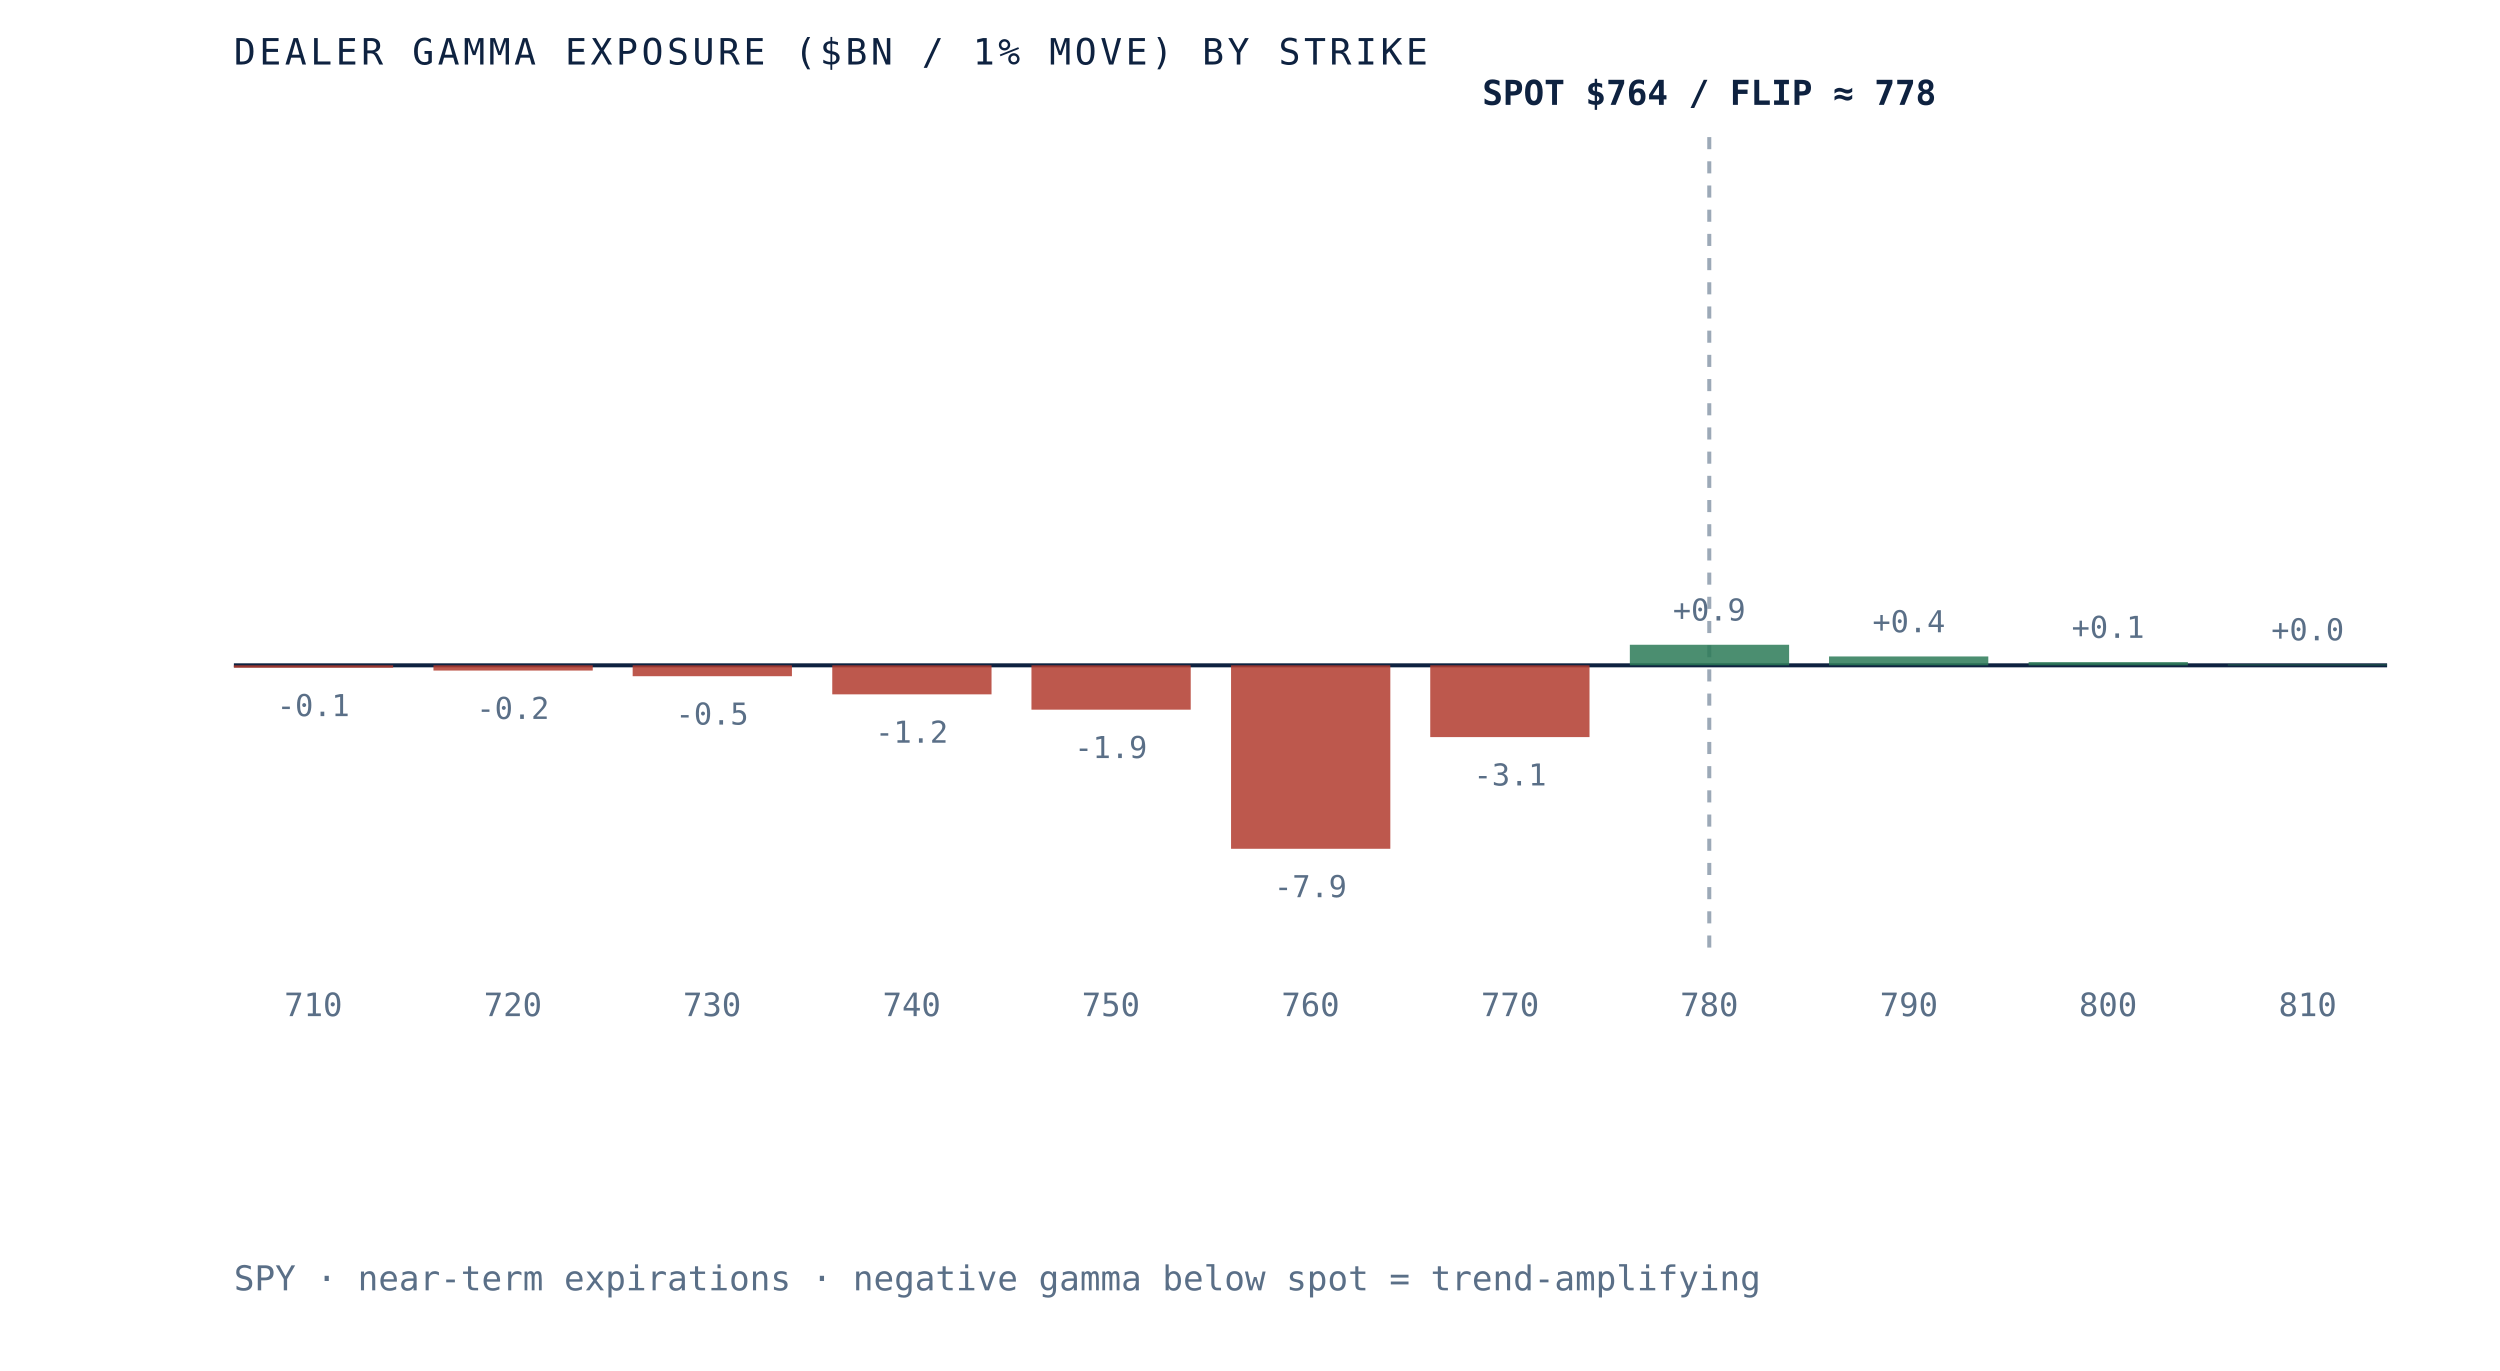
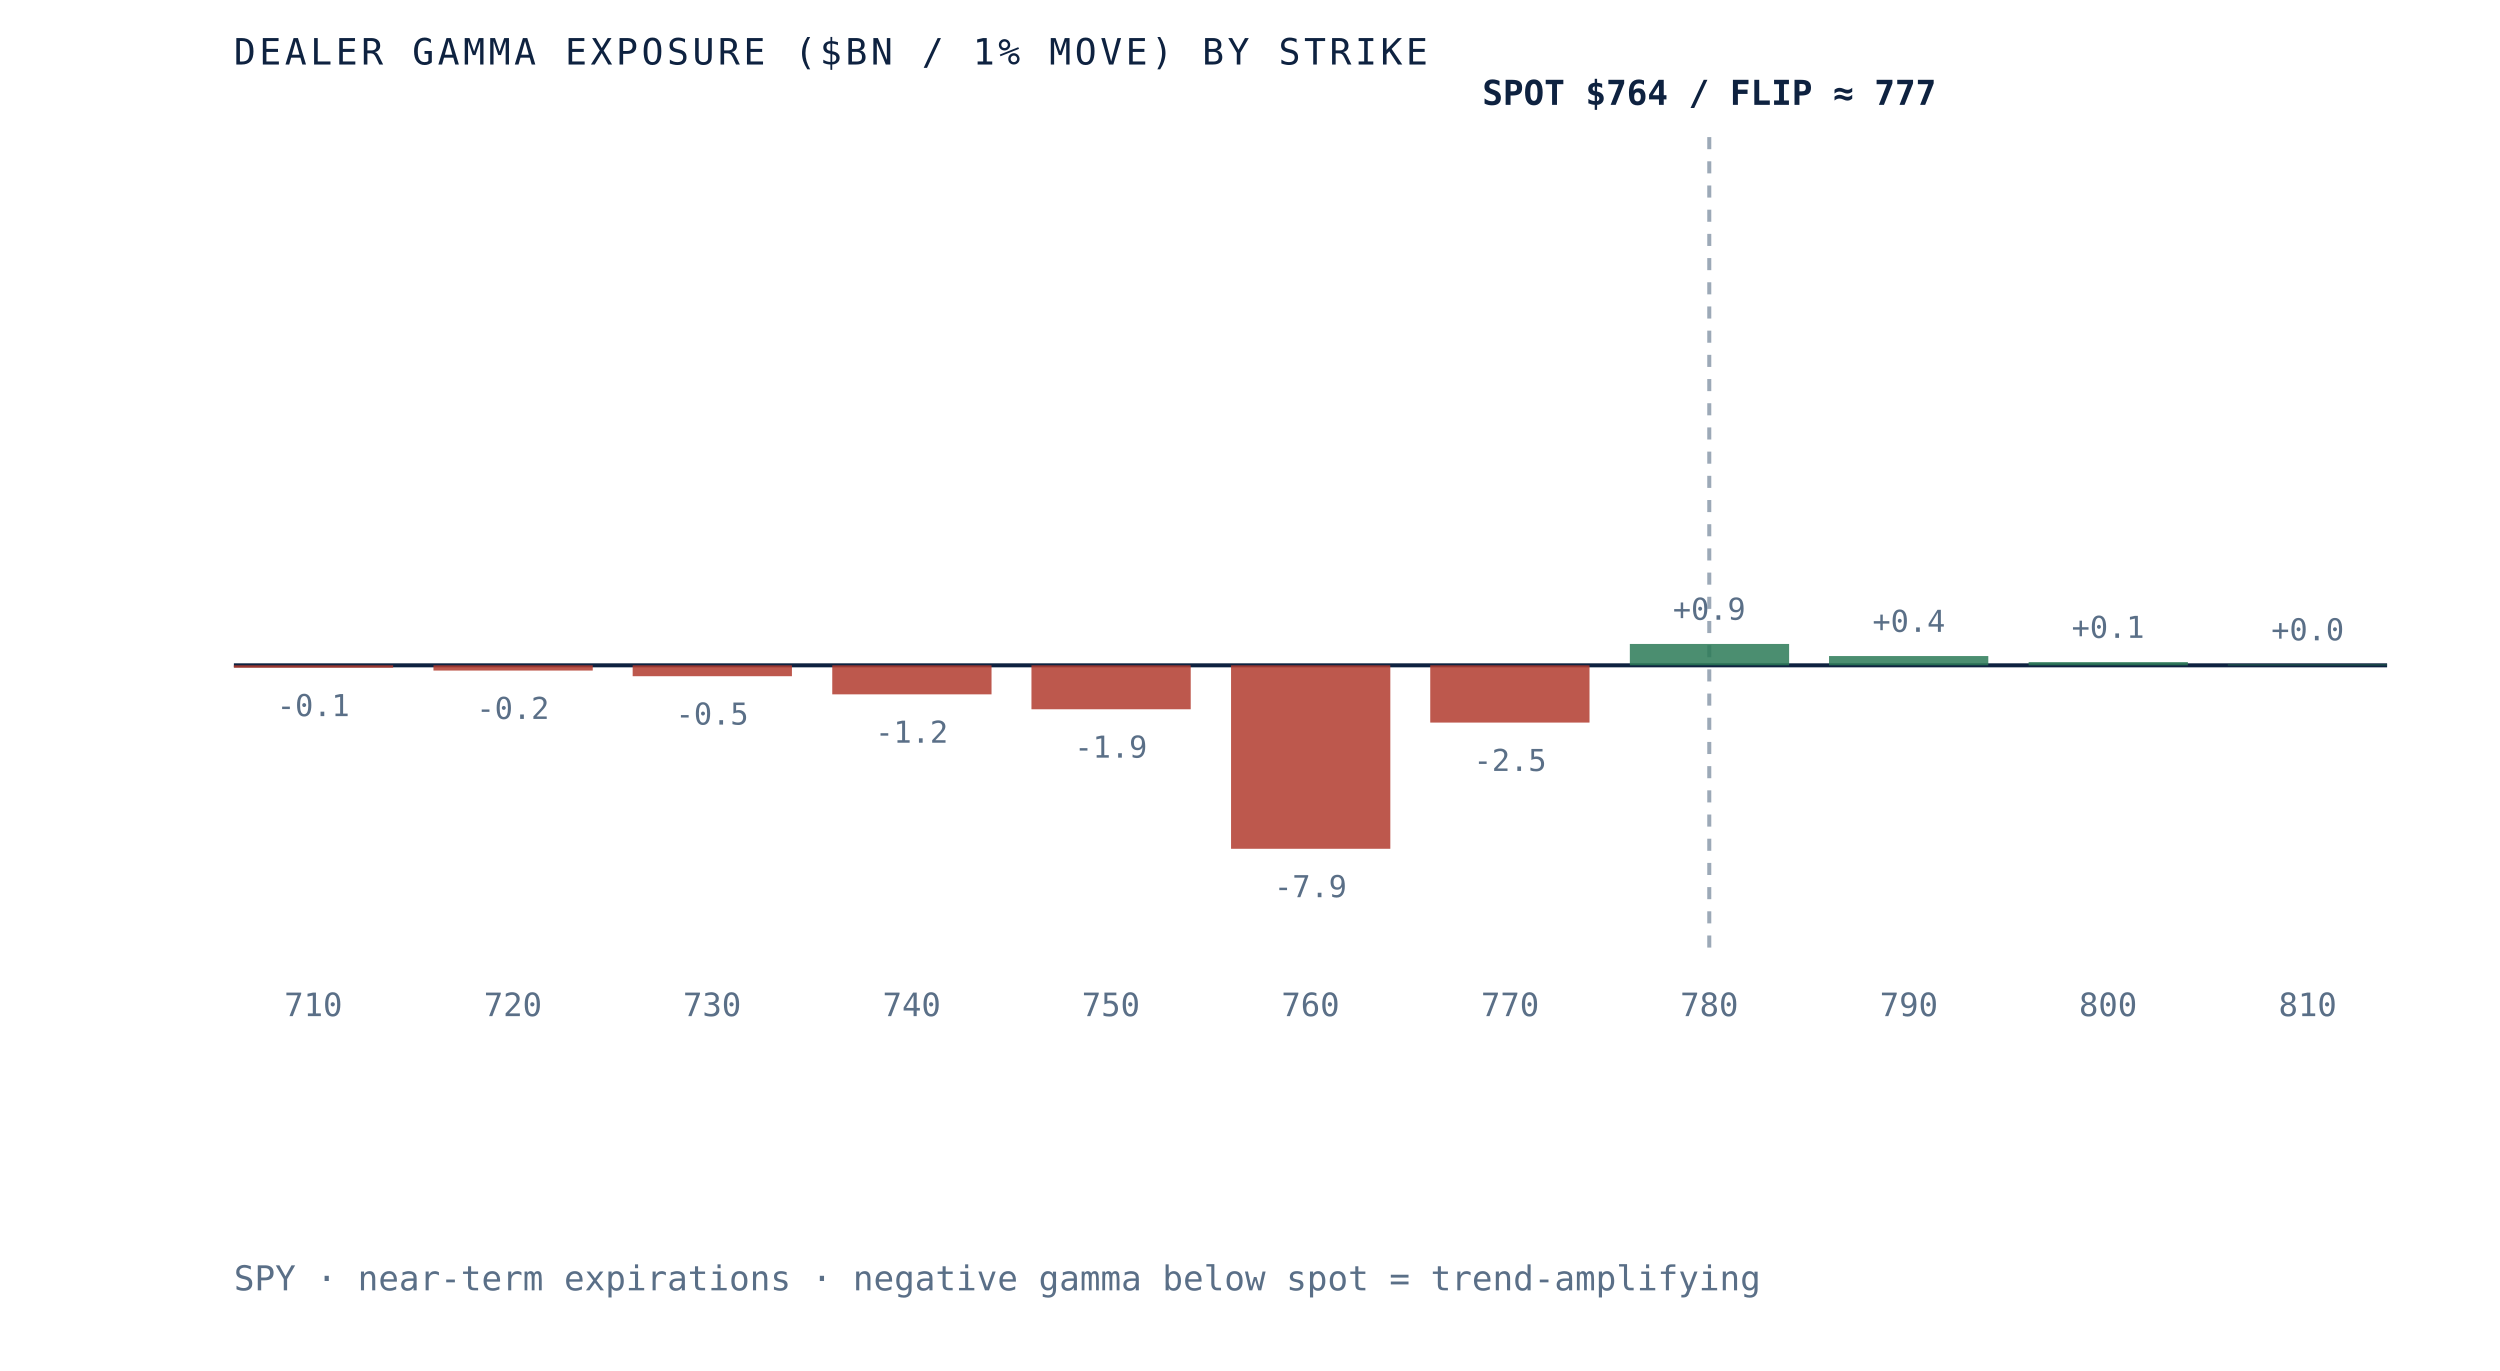
- <svg xmlns="http://www.w3.org/2000/svg" viewBox="0 0 620 340" role="img" aria-label="Dealer gamma exposure by strike for SPY, negative below spot and positive above, gamma flip near 778" preserveAspectRatio="xMidYMid meet" style="width:100%;height:auto;display:block">
+ <svg xmlns="http://www.w3.org/2000/svg" viewBox="0 0 620 340" role="img" aria-label="Dealer gamma exposure by strike for SPY, negative below spot and positive above, gamma flip near 777" preserveAspectRatio="xMidYMid meet" style="width:100%;height:auto;display:block">
  <rect x="0" y="0" width="620" height="340" fill="white" />
  <line x1="58" y1="165" x2="592" y2="165" stroke="#0e2240" stroke-width="1" />
  <line x1="423.9" y1="34" x2="423.9" y2="235" stroke="#5a6f87" stroke-width="1" stroke-dasharray="3 3" opacity="0.6" />
  <rect x="58.0" y="165.0" width="39.5" height="0.6" fill="#b23b2e" opacity="0.85" />
  <text x="77.7" y="177.6" text-anchor="middle" font-family="'JetBrains Mono', monospace" font-size="7.5" fill="#5a6f87">-0.1</text>
  <text x="77.7" y="252" text-anchor="middle" font-family="'JetBrains Mono', monospace" font-size="8" fill="#5a6f87">710</text>
  <rect x="107.5" y="165.0" width="39.5" height="1.3" fill="#b23b2e" opacity="0.85" />
  <text x="127.2" y="178.3" text-anchor="middle" font-family="'JetBrains Mono', monospace" font-size="7.5" fill="#5a6f87">-0.2</text>
  <text x="127.2" y="252" text-anchor="middle" font-family="'JetBrains Mono', monospace" font-size="8" fill="#5a6f87">720</text>
  <rect x="156.9" y="165.0" width="39.5" height="2.7" fill="#b23b2e" opacity="0.85" />
  <text x="176.6" y="179.7" text-anchor="middle" font-family="'JetBrains Mono', monospace" font-size="7.5" fill="#5a6f87">-0.5</text>
  <text x="176.6" y="252" text-anchor="middle" font-family="'JetBrains Mono', monospace" font-size="8" fill="#5a6f87">730</text>
  <rect x="206.4" y="165.0" width="39.5" height="7.2" fill="#b23b2e" opacity="0.85" />
  <text x="226.1" y="184.2" text-anchor="middle" font-family="'JetBrains Mono', monospace" font-size="7.5" fill="#5a6f87">-1.2</text>
  <text x="226.1" y="252" text-anchor="middle" font-family="'JetBrains Mono', monospace" font-size="8" fill="#5a6f87">740</text>
-   <rect x="255.8" y="165.0" width="39.5" height="11.0" fill="#b23b2e" opacity="0.85" />
-   <text x="275.5" y="188.0" text-anchor="middle" font-family="'JetBrains Mono', monospace" font-size="7.5" fill="#5a6f87">-1.9</text>
+   <rect x="255.8" y="165.0" width="39.5" height="10.9" fill="#b23b2e" opacity="0.85" />
+   <text x="275.5" y="187.9" text-anchor="middle" font-family="'JetBrains Mono', monospace" font-size="7.5" fill="#5a6f87">-1.9</text>
  <text x="275.5" y="252" text-anchor="middle" font-family="'JetBrains Mono', monospace" font-size="8" fill="#5a6f87">750</text>
  <rect x="305.3" y="165.0" width="39.5" height="45.5" fill="#b23b2e" opacity="0.85" />
  <text x="325.0" y="222.5" text-anchor="middle" font-family="'JetBrains Mono', monospace" font-size="7.5" fill="#5a6f87">-7.9</text>
  <text x="325.0" y="252" text-anchor="middle" font-family="'JetBrains Mono', monospace" font-size="8" fill="#5a6f87">760</text>
-   <rect x="354.7" y="165.0" width="39.5" height="17.8" fill="#b23b2e" opacity="0.85" />
-   <text x="374.5" y="194.8" text-anchor="middle" font-family="'JetBrains Mono', monospace" font-size="7.5" fill="#5a6f87">-3.1</text>
+   <rect x="354.7" y="165.0" width="39.5" height="14.2" fill="#b23b2e" opacity="0.85" />
+   <text x="374.5" y="191.2" text-anchor="middle" font-family="'JetBrains Mono', monospace" font-size="7.5" fill="#5a6f87">-2.5</text>
  <text x="374.5" y="252" text-anchor="middle" font-family="'JetBrains Mono', monospace" font-size="8" fill="#5a6f87">770</text>
-   <rect x="404.2" y="159.9" width="39.5" height="5.1" fill="#2c7a57" opacity="0.85" />
-   <text x="423.9" y="153.9" text-anchor="middle" font-family="'JetBrains Mono', monospace" font-size="7.5" fill="#5a6f87">+0.9</text>
+   <rect x="404.2" y="159.7" width="39.5" height="5.3" fill="#2c7a57" opacity="0.85" />
+   <text x="423.9" y="153.7" text-anchor="middle" font-family="'JetBrains Mono', monospace" font-size="7.5" fill="#5a6f87">+0.9</text>
  <text x="423.9" y="252" text-anchor="middle" font-family="'JetBrains Mono', monospace" font-size="8" fill="#5a6f87">780</text>
-   <rect x="453.6" y="162.8" width="39.5" height="2.2" fill="#2c7a57" opacity="0.85" />
-   <text x="473.4" y="156.8" text-anchor="middle" font-family="'JetBrains Mono', monospace" font-size="7.5" fill="#5a6f87">+0.4</text>
+   <rect x="453.6" y="162.7" width="39.5" height="2.3" fill="#2c7a57" opacity="0.85" />
+   <text x="473.4" y="156.7" text-anchor="middle" font-family="'JetBrains Mono', monospace" font-size="7.5" fill="#5a6f87">+0.4</text>
  <text x="473.4" y="252" text-anchor="middle" font-family="'JetBrains Mono', monospace" font-size="8" fill="#5a6f87">790</text>
  <rect x="503.1" y="164.2" width="39.5" height="0.8" fill="#2c7a57" opacity="0.85" />
  <text x="522.8" y="158.2" text-anchor="middle" font-family="'JetBrains Mono', monospace" font-size="7.5" fill="#5a6f87">+0.1</text>
  <text x="522.8" y="252" text-anchor="middle" font-family="'JetBrains Mono', monospace" font-size="8" fill="#5a6f87">800</text>
  <rect x="552.5" y="164.8" width="39.5" height="0.2" fill="#2c7a57" opacity="0.85" />
  <text x="572.3" y="158.8" text-anchor="middle" font-family="'JetBrains Mono', monospace" font-size="7.5" fill="#5a6f87">+0.0</text>
  <text x="572.3" y="252" text-anchor="middle" font-family="'JetBrains Mono', monospace" font-size="8" fill="#5a6f87">810</text>
-   <text x="423.9" y="26" text-anchor="middle" font-family="'JetBrains Mono', monospace" font-size="8.5" font-weight="bold" fill="#0e2240">SPOT $764 / FLIP ≈ 778</text>
+   <text x="423.9" y="26" text-anchor="middle" font-family="'JetBrains Mono', monospace" font-size="8.5" font-weight="bold" fill="#0e2240">SPOT $764 / FLIP ≈ 777</text>
  <text x="58" y="16" font-family="'JetBrains Mono', monospace" font-size="9" letter-spacing="0.1em" fill="#0e2240">DEALER GAMMA EXPOSURE ($BN / 1% MOVE) BY STRIKE</text>
  <text x="58" y="320" font-family="'JetBrains Mono', monospace" font-size="8.5" fill="#5a6f87">SPY · near-term expirations · negative gamma below spot = trend-amplifying</text>
</svg>
